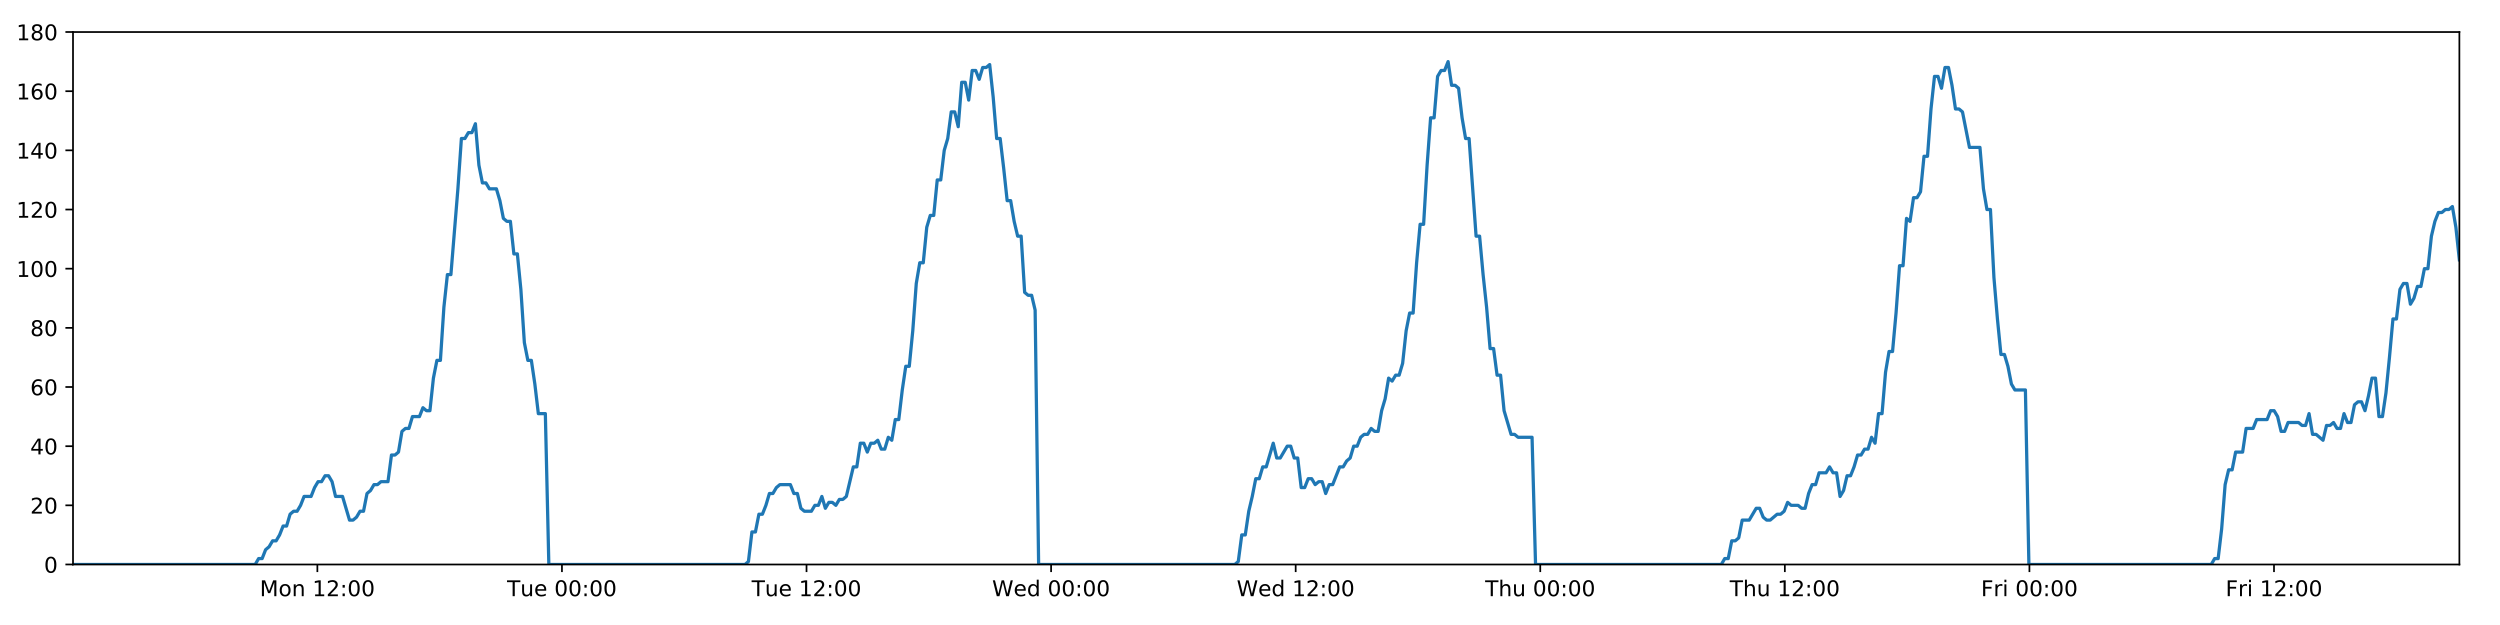
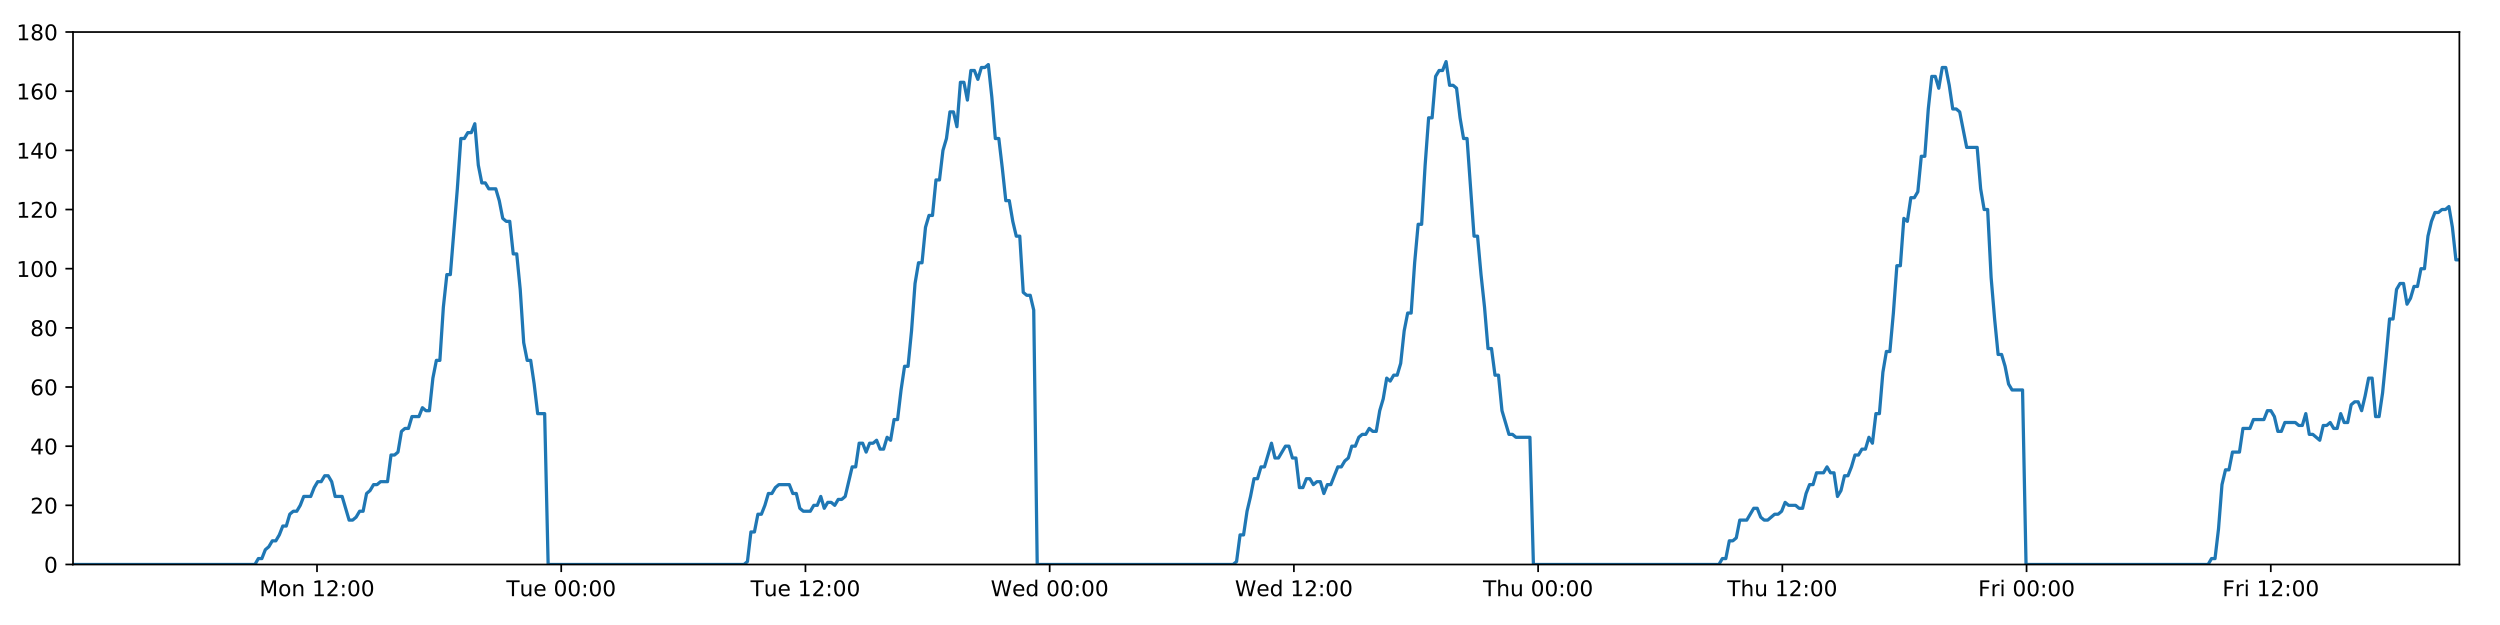
<svg xmlns="http://www.w3.org/2000/svg" xmlns:xlink="http://www.w3.org/1999/xlink" height="288pt" version="1.1" viewBox="0 0 1152 288" width="1152pt">
  <defs>
    <style type="text/css">
*{stroke-linecap:butt;stroke-linejoin:round;}
  </style>
  </defs>
  <g id="figure_1">
    <g id="patch_1">
      <path d="M 0 288  L 1152 288  L 1152 0  L 0 0  z " style="fill:#ffffff;" />
    </g>
    <g id="axes_1">
      <g id="patch_2">
        <path d="M 33.64 260.12  L 1133.28 260.12  L 1133.28 14.76  L 33.64 14.76  z " style="fill:#ffffff;" />
      </g>
      <g id="matplotlib.axis_1">
        <g id="xtick_1">
          <g id="line2d_1">
            <defs>
-               <path d="M 0 0  L 0 3.5  " id="m7d29fad9a8" style="stroke:#000000;stroke-width:0.8;" />
-             </defs>
-             <g>
-               <use style="stroke:#000000;stroke-width:0.8;" x="146.241" xlink:href="#m7d29fad9a8" y="260.12" />
+               <path d="M 0 0  L 0 3.5  " id="m44a09b6db1" style="stroke:#000000;stroke-width:0.8;" />
+             </defs>
+             <g>
+               <use style="stroke:#000000;stroke-width:0.8;" x="146.077" xlink:href="#m44a09b6db1" y="260.12" />
            </g>
          </g>
          <g id="text_1">
            <defs>
              <path d="M 9.812 72.906  L 24.516 72.906  L 43.109 23.297  L 61.812 72.906  L 76.516 72.906  L 76.516 0  L 66.891 0  L 66.891 64.016  L 48.094 14.016  L 38.188 14.016  L 19.391 64.016  L 19.391 0  L 9.812 0  z " id="DejaVuSans-77" />
              <path d="M 30.609 48.391  Q 23.391 48.391 19.188 42.75  Q 14.984 37.109 14.984 27.297  Q 14.984 17.484 19.156 11.844  Q 23.344 6.203 30.609 6.203  Q 37.797 6.203 41.984 11.859  Q 46.188 17.531 46.188 27.297  Q 46.188 37.016 41.984 42.703  Q 37.797 48.391 30.609 48.391  z M 30.609 56  Q 42.328 56 49.016 48.375  Q 55.719 40.766 55.719 27.297  Q 55.719 13.875 49.016 6.219  Q 42.328 -1.422 30.609 -1.422  Q 18.844 -1.422 12.172 6.219  Q 5.516 13.875 5.516 27.297  Q 5.516 40.766 12.172 48.375  Q 18.844 56 30.609 56  z " id="DejaVuSans-111" />
              <path d="M 54.891 33.016  L 54.891 0  L 45.906 0  L 45.906 32.719  Q 45.906 40.484 42.875 44.328  Q 39.844 48.188 33.797 48.188  Q 26.516 48.188 22.312 43.547  Q 18.109 38.922 18.109 30.906  L 18.109 0  L 9.078 0  L 9.078 54.688  L 18.109 54.688  L 18.109 46.188  Q 21.344 51.125 25.703 53.562  Q 30.078 56 35.797 56  Q 45.219 56 50.047 50.172  Q 54.891 44.344 54.891 33.016  z " id="DejaVuSans-110" />
              <path id="DejaVuSans-32" />
              <path d="M 12.406 8.297  L 28.516 8.297  L 28.516 63.922  L 10.984 60.406  L 10.984 69.391  L 28.422 72.906  L 38.281 72.906  L 38.281 8.297  L 54.391 8.297  L 54.391 0  L 12.406 0  z " id="DejaVuSans-49" />
              <path d="M 19.188 8.297  L 53.609 8.297  L 53.609 0  L 7.328 0  L 7.328 8.297  Q 12.938 14.109 22.625 23.891  Q 32.328 33.688 34.812 36.531  Q 39.547 41.844 41.422 45.531  Q 43.312 49.219 43.312 52.781  Q 43.312 58.594 39.234 62.25  Q 35.156 65.922 28.609 65.922  Q 23.969 65.922 18.812 64.312  Q 13.672 62.703 7.812 59.422  L 7.812 69.391  Q 13.766 71.781 18.938 73  Q 24.125 74.219 28.422 74.219  Q 39.75 74.219 46.484 68.547  Q 53.219 62.891 53.219 53.422  Q 53.219 48.922 51.531 44.891  Q 49.859 40.875 45.406 35.406  Q 44.188 33.984 37.641 27.219  Q 31.109 20.453 19.188 8.297  z " id="DejaVuSans-50" />
              <path d="M 11.719 12.406  L 22.016 12.406  L 22.016 0  L 11.719 0  z M 11.719 51.703  L 22.016 51.703  L 22.016 39.312  L 11.719 39.312  z " id="DejaVuSans-58" />
              <path d="M 31.781 66.406  Q 24.172 66.406 20.328 58.906  Q 16.5 51.422 16.5 36.375  Q 16.5 21.391 20.328 13.891  Q 24.172 6.391 31.781 6.391  Q 39.453 6.391 43.281 13.891  Q 47.125 21.391 47.125 36.375  Q 47.125 51.422 43.281 58.906  Q 39.453 66.406 31.781 66.406  z M 31.781 74.219  Q 44.047 74.219 50.516 64.516  Q 56.984 54.828 56.984 36.375  Q 56.984 17.969 50.516 8.266  Q 44.047 -1.422 31.781 -1.422  Q 19.531 -1.422 13.062 8.266  Q 6.594 17.969 6.594 36.375  Q 6.594 54.828 13.062 64.516  Q 19.531 74.219 31.781 74.219  z " id="DejaVuSans-48" />
            </defs>
-             <g transform="translate(119.7007 274.7184)scale(0.1 -0.1)">
+             <g transform="translate(119.5361 274.7184)scale(0.1 -0.1)">
              <use xlink:href="#DejaVuSans-77" />
              <use x="86.279" xlink:href="#DejaVuSans-111" />
              <use x="147.461" xlink:href="#DejaVuSans-110" />
              <use x="210.84" xlink:href="#DejaVuSans-32" />
              <use x="242.627" xlink:href="#DejaVuSans-49" />
              <use x="306.25" xlink:href="#DejaVuSans-50" />
              <use x="369.873" xlink:href="#DejaVuSans-58" />
              <use x="403.564" xlink:href="#DejaVuSans-48" />
              <use x="467.188" xlink:href="#DejaVuSans-48" />
            </g>
          </g>
        </g>
        <g id="xtick_2">
          <g id="line2d_2">
            <g>
-               <use style="stroke:#000000;stroke-width:0.8;" x="258.944" xlink:href="#m7d29fad9a8" y="260.12" />
+               <use style="stroke:#000000;stroke-width:0.8;" x="258.614" xlink:href="#m44a09b6db1" y="260.12" />
            </g>
          </g>
          <g id="text_2">
            <defs>
              <path d="M -0.297 72.906  L 61.375 72.906  L 61.375 64.594  L 35.5 64.594  L 35.5 0  L 25.594 0  L 25.594 64.594  L -0.297 64.594  z " id="DejaVuSans-84" />
              <path d="M 8.5 21.578  L 8.5 54.688  L 17.484 54.688  L 17.484 21.922  Q 17.484 14.156 20.5 10.266  Q 23.531 6.391 29.594 6.391  Q 36.859 6.391 41.078 11.031  Q 45.312 15.672 45.312 23.688  L 45.312 54.688  L 54.297 54.688  L 54.297 0  L 45.312 0  L 45.312 8.406  Q 42.047 3.422 37.719 1  Q 33.406 -1.422 27.688 -1.422  Q 18.266 -1.422 13.375 4.438  Q 8.5 10.297 8.5 21.578  z M 31.109 56  z " id="DejaVuSans-117" />
              <path d="M 56.203 29.594  L 56.203 25.203  L 14.891 25.203  Q 15.484 15.922 20.484 11.062  Q 25.484 6.203 34.422 6.203  Q 39.594 6.203 44.453 7.469  Q 49.312 8.734 54.109 11.281  L 54.109 2.781  Q 49.266 0.734 44.188 -0.344  Q 39.109 -1.422 33.891 -1.422  Q 20.797 -1.422 13.156 6.188  Q 5.516 13.812 5.516 26.812  Q 5.516 40.234 12.766 48.109  Q 20.016 56 32.328 56  Q 43.359 56 49.781 48.891  Q 56.203 41.797 56.203 29.594  z M 47.219 32.234  Q 47.125 39.594 43.094 43.984  Q 39.062 48.391 32.422 48.391  Q 24.906 48.391 20.391 44.141  Q 15.875 39.891 15.188 32.172  z " id="DejaVuSans-101" />
            </defs>
-             <g transform="translate(233.6576 274.7184)scale(0.1 -0.1)">
+             <g transform="translate(233.3283 274.7184)scale(0.1 -0.1)">
              <use xlink:href="#DejaVuSans-84" />
              <use x="60.85" xlink:href="#DejaVuSans-117" />
              <use x="124.229" xlink:href="#DejaVuSans-101" />
              <use x="185.752" xlink:href="#DejaVuSans-32" />
              <use x="217.539" xlink:href="#DejaVuSans-48" />
              <use x="281.162" xlink:href="#DejaVuSans-48" />
              <use x="344.785" xlink:href="#DejaVuSans-58" />
              <use x="378.477" xlink:href="#DejaVuSans-48" />
              <use x="442.1" xlink:href="#DejaVuSans-48" />
            </g>
          </g>
        </g>
        <g id="xtick_3">
          <g id="line2d_3">
            <g>
-               <use style="stroke:#000000;stroke-width:0.8;" x="371.646" xlink:href="#m7d29fad9a8" y="260.12" />
+               <use style="stroke:#000000;stroke-width:0.8;" x="371.152" xlink:href="#m44a09b6db1" y="260.12" />
            </g>
          </g>
          <g id="text_3">
-             <g transform="translate(346.3598 274.7184)scale(0.1 -0.1)">
+             <g transform="translate(345.8658 274.7184)scale(0.1 -0.1)">
              <use xlink:href="#DejaVuSans-84" />
              <use x="60.85" xlink:href="#DejaVuSans-117" />
              <use x="124.229" xlink:href="#DejaVuSans-101" />
              <use x="185.752" xlink:href="#DejaVuSans-32" />
              <use x="217.539" xlink:href="#DejaVuSans-49" />
              <use x="281.162" xlink:href="#DejaVuSans-50" />
              <use x="344.785" xlink:href="#DejaVuSans-58" />
              <use x="378.477" xlink:href="#DejaVuSans-48" />
              <use x="442.1" xlink:href="#DejaVuSans-48" />
            </g>
          </g>
        </g>
        <g id="xtick_4">
          <g id="line2d_4">
            <g>
-               <use style="stroke:#000000;stroke-width:0.8;" x="484.348" xlink:href="#m7d29fad9a8" y="260.12" />
+               <use style="stroke:#000000;stroke-width:0.8;" x="483.689" xlink:href="#m44a09b6db1" y="260.12" />
            </g>
          </g>
          <g id="text_4">
            <defs>
              <path d="M 3.328 72.906  L 13.281 72.906  L 28.609 11.281  L 43.891 72.906  L 54.984 72.906  L 70.312 11.281  L 85.594 72.906  L 95.609 72.906  L 77.297 0  L 64.891 0  L 49.516 63.281  L 33.984 0  L 21.578 0  z " id="DejaVuSans-87" />
              <path d="M 45.406 46.391  L 45.406 75.984  L 54.391 75.984  L 54.391 0  L 45.406 0  L 45.406 8.203  Q 42.578 3.328 38.25 0.953  Q 33.938 -1.422 27.875 -1.422  Q 17.969 -1.422 11.734 6.484  Q 5.516 14.406 5.516 27.297  Q 5.516 40.188 11.734 48.094  Q 17.969 56 27.875 56  Q 33.938 56 38.25 53.625  Q 42.578 51.266 45.406 46.391  z M 14.797 27.297  Q 14.797 17.391 18.875 11.75  Q 22.953 6.109 30.078 6.109  Q 37.203 6.109 41.297 11.75  Q 45.406 17.391 45.406 27.297  Q 45.406 37.203 41.297 42.844  Q 37.203 48.484 30.078 48.484  Q 22.953 48.484 18.875 42.844  Q 14.797 37.203 14.797 27.297  z " id="DejaVuSans-100" />
            </defs>
-             <g transform="translate(457.1589 274.7184)scale(0.1 -0.1)">
+             <g transform="translate(456.5001 274.7184)scale(0.1 -0.1)">
              <use xlink:href="#DejaVuSans-87" />
              <use x="98.799" xlink:href="#DejaVuSans-101" />
              <use x="160.322" xlink:href="#DejaVuSans-100" />
              <use x="223.799" xlink:href="#DejaVuSans-32" />
              <use x="255.586" xlink:href="#DejaVuSans-48" />
              <use x="319.209" xlink:href="#DejaVuSans-48" />
              <use x="382.832" xlink:href="#DejaVuSans-58" />
              <use x="416.523" xlink:href="#DejaVuSans-48" />
              <use x="480.146" xlink:href="#DejaVuSans-48" />
            </g>
          </g>
        </g>
        <g id="xtick_5">
          <g id="line2d_5">
            <g>
-               <use style="stroke:#000000;stroke-width:0.8;" x="597.05" xlink:href="#m7d29fad9a8" y="260.12" />
+               <use style="stroke:#000000;stroke-width:0.8;" x="596.227" xlink:href="#m44a09b6db1" y="260.12" />
            </g>
          </g>
          <g id="text_5">
-             <g transform="translate(569.8611 274.7184)scale(0.1 -0.1)">
+             <g transform="translate(569.0376 274.7184)scale(0.1 -0.1)">
              <use xlink:href="#DejaVuSans-87" />
              <use x="98.799" xlink:href="#DejaVuSans-101" />
              <use x="160.322" xlink:href="#DejaVuSans-100" />
              <use x="223.799" xlink:href="#DejaVuSans-32" />
              <use x="255.586" xlink:href="#DejaVuSans-49" />
              <use x="319.209" xlink:href="#DejaVuSans-50" />
              <use x="382.832" xlink:href="#DejaVuSans-58" />
              <use x="416.523" xlink:href="#DejaVuSans-48" />
              <use x="480.146" xlink:href="#DejaVuSans-48" />
            </g>
          </g>
        </g>
        <g id="xtick_6">
          <g id="line2d_6">
            <g>
-               <use style="stroke:#000000;stroke-width:0.8;" x="709.752" xlink:href="#m7d29fad9a8" y="260.12" />
+               <use style="stroke:#000000;stroke-width:0.8;" x="708.764" xlink:href="#m44a09b6db1" y="260.12" />
            </g>
          </g>
          <g id="text_6">
            <defs>
              <path d="M 54.891 33.016  L 54.891 0  L 45.906 0  L 45.906 32.719  Q 45.906 40.484 42.875 44.328  Q 39.844 48.188 33.797 48.188  Q 26.516 48.188 22.312 43.547  Q 18.109 38.922 18.109 30.906  L 18.109 0  L 9.078 0  L 9.078 75.984  L 18.109 75.984  L 18.109 46.188  Q 21.344 51.125 25.703 53.562  Q 30.078 56 35.797 56  Q 45.219 56 50.047 50.172  Q 54.891 44.344 54.891 33.016  z " id="DejaVuSans-104" />
            </defs>
-             <g transform="translate(684.3626 274.7184)scale(0.1 -0.1)">
+             <g transform="translate(683.3743 274.7184)scale(0.1 -0.1)">
              <use xlink:href="#DejaVuSans-84" />
              <use x="61.084" xlink:href="#DejaVuSans-104" />
              <use x="124.463" xlink:href="#DejaVuSans-117" />
              <use x="187.842" xlink:href="#DejaVuSans-32" />
              <use x="219.629" xlink:href="#DejaVuSans-48" />
              <use x="283.252" xlink:href="#DejaVuSans-48" />
              <use x="346.875" xlink:href="#DejaVuSans-58" />
              <use x="380.566" xlink:href="#DejaVuSans-48" />
              <use x="444.189" xlink:href="#DejaVuSans-48" />
            </g>
          </g>
        </g>
        <g id="xtick_7">
          <g id="line2d_7">
            <g>
-               <use style="stroke:#000000;stroke-width:0.8;" x="822.455" xlink:href="#m7d29fad9a8" y="260.12" />
+               <use style="stroke:#000000;stroke-width:0.8;" x="821.302" xlink:href="#m44a09b6db1" y="260.12" />
            </g>
          </g>
          <g id="text_7">
-             <g transform="translate(797.0648 274.7184)scale(0.1 -0.1)">
+             <g transform="translate(795.9118 274.7184)scale(0.1 -0.1)">
              <use xlink:href="#DejaVuSans-84" />
              <use x="61.084" xlink:href="#DejaVuSans-104" />
              <use x="124.463" xlink:href="#DejaVuSans-117" />
              <use x="187.842" xlink:href="#DejaVuSans-32" />
              <use x="219.629" xlink:href="#DejaVuSans-49" />
              <use x="283.252" xlink:href="#DejaVuSans-50" />
              <use x="346.875" xlink:href="#DejaVuSans-58" />
              <use x="380.566" xlink:href="#DejaVuSans-48" />
              <use x="444.189" xlink:href="#DejaVuSans-48" />
            </g>
          </g>
        </g>
        <g id="xtick_8">
          <g id="line2d_8">
            <g>
-               <use style="stroke:#000000;stroke-width:0.8;" x="935.157" xlink:href="#m7d29fad9a8" y="260.12" />
+               <use style="stroke:#000000;stroke-width:0.8;" x="933.839" xlink:href="#m44a09b6db1" y="260.12" />
            </g>
          </g>
          <g id="text_8">
            <defs>
              <path d="M 9.812 72.906  L 51.703 72.906  L 51.703 64.594  L 19.672 64.594  L 19.672 43.109  L 48.578 43.109  L 48.578 34.812  L 19.672 34.812  L 19.672 0  L 9.812 0  z " id="DejaVuSans-70" />
              <path d="M 41.109 46.297  Q 39.594 47.172 37.812 47.578  Q 36.031 48 33.891 48  Q 26.266 48 22.188 43.047  Q 18.109 38.094 18.109 28.812  L 18.109 0  L 9.078 0  L 9.078 54.688  L 18.109 54.688  L 18.109 46.188  Q 20.953 51.172 25.484 53.578  Q 30.031 56 36.531 56  Q 37.453 56 38.578 55.875  Q 39.703 55.766 41.062 55.516  z " id="DejaVuSans-114" />
              <path d="M 9.422 54.688  L 18.406 54.688  L 18.406 0  L 9.422 0  z M 9.422 75.984  L 18.406 75.984  L 18.406 64.594  L 9.422 64.594  z " id="DejaVuSans-105" />
            </defs>
-             <g transform="translate(912.8436 274.7184)scale(0.1 -0.1)">
+             <g transform="translate(911.5259 274.7184)scale(0.1 -0.1)">
              <use xlink:href="#DejaVuSans-70" />
              <use x="57.41" xlink:href="#DejaVuSans-114" />
              <use x="98.523" xlink:href="#DejaVuSans-105" />
              <use x="126.307" xlink:href="#DejaVuSans-32" />
              <use x="158.094" xlink:href="#DejaVuSans-48" />
              <use x="221.717" xlink:href="#DejaVuSans-48" />
              <use x="285.34" xlink:href="#DejaVuSans-58" />
              <use x="319.031" xlink:href="#DejaVuSans-48" />
              <use x="382.654" xlink:href="#DejaVuSans-48" />
            </g>
          </g>
        </g>
        <g id="xtick_9">
          <g id="line2d_9">
            <g>
-               <use style="stroke:#000000;stroke-width:0.8;" x="1047.859" xlink:href="#m7d29fad9a8" y="260.12" />
+               <use style="stroke:#000000;stroke-width:0.8;" x="1046.377" xlink:href="#m44a09b6db1" y="260.12" />
            </g>
          </g>
          <g id="text_9">
-             <g transform="translate(1025.546 274.7184)scale(0.1 -0.1)">
+             <g transform="translate(1024.063 274.7184)scale(0.1 -0.1)">
              <use xlink:href="#DejaVuSans-70" />
              <use x="57.41" xlink:href="#DejaVuSans-114" />
              <use x="98.523" xlink:href="#DejaVuSans-105" />
              <use x="126.307" xlink:href="#DejaVuSans-32" />
              <use x="158.094" xlink:href="#DejaVuSans-49" />
              <use x="221.717" xlink:href="#DejaVuSans-50" />
              <use x="285.34" xlink:href="#DejaVuSans-58" />
              <use x="319.031" xlink:href="#DejaVuSans-48" />
              <use x="382.654" xlink:href="#DejaVuSans-48" />
            </g>
          </g>
        </g>
      </g>
      <g id="matplotlib.axis_2">
        <g id="ytick_1">
          <g id="line2d_10">
            <defs>
-               <path d="M 0 0  L -3.5 0  " id="m99df116b43" style="stroke:#000000;stroke-width:0.8;" />
-             </defs>
-             <g>
-               <use style="stroke:#000000;stroke-width:0.8;" x="33.64" xlink:href="#m99df116b43" y="260.12" />
+               <path d="M 0 0  L -3.5 0  " id="mb2eec59ea7" style="stroke:#000000;stroke-width:0.8;" />
+             </defs>
+             <g>
+               <use style="stroke:#000000;stroke-width:0.8;" x="33.64" xlink:href="#mb2eec59ea7" y="260.12" />
            </g>
          </g>
          <g id="text_10">
            <g transform="translate(20.2775 263.9192)scale(0.1 -0.1)">
              <use xlink:href="#DejaVuSans-48" />
            </g>
          </g>
        </g>
        <g id="ytick_2">
          <g id="line2d_11">
            <g>
-               <use style="stroke:#000000;stroke-width:0.8;" x="33.64" xlink:href="#m99df116b43" y="232.858" />
+               <use style="stroke:#000000;stroke-width:0.8;" x="33.64" xlink:href="#mb2eec59ea7" y="232.858" />
            </g>
          </g>
          <g id="text_11">
            <g transform="translate(13.915 236.657)scale(0.1 -0.1)">
              <use xlink:href="#DejaVuSans-50" />
              <use x="63.623" xlink:href="#DejaVuSans-48" />
            </g>
          </g>
        </g>
        <g id="ytick_3">
          <g id="line2d_12">
            <g>
-               <use style="stroke:#000000;stroke-width:0.8;" x="33.64" xlink:href="#m99df116b43" y="205.596" />
+               <use style="stroke:#000000;stroke-width:0.8;" x="33.64" xlink:href="#mb2eec59ea7" y="205.596" />
            </g>
          </g>
          <g id="text_12">
            <defs>
              <path d="M 37.797 64.312  L 12.891 25.391  L 37.797 25.391  z M 35.203 72.906  L 47.609 72.906  L 47.609 25.391  L 58.016 25.391  L 58.016 17.188  L 47.609 17.188  L 47.609 0  L 37.797 0  L 37.797 17.188  L 4.891 17.188  L 4.891 26.703  z " id="DejaVuSans-52" />
            </defs>
            <g transform="translate(13.915 209.3948)scale(0.1 -0.1)">
              <use xlink:href="#DejaVuSans-52" />
              <use x="63.623" xlink:href="#DejaVuSans-48" />
            </g>
          </g>
        </g>
        <g id="ytick_4">
          <g id="line2d_13">
            <g>
-               <use style="stroke:#000000;stroke-width:0.8;" x="33.64" xlink:href="#m99df116b43" y="178.333" />
+               <use style="stroke:#000000;stroke-width:0.8;" x="33.64" xlink:href="#mb2eec59ea7" y="178.333" />
            </g>
          </g>
          <g id="text_13">
            <defs>
              <path d="M 33.016 40.375  Q 26.375 40.375 22.484 35.828  Q 18.609 31.297 18.609 23.391  Q 18.609 15.531 22.484 10.953  Q 26.375 6.391 33.016 6.391  Q 39.656 6.391 43.531 10.953  Q 47.406 15.531 47.406 23.391  Q 47.406 31.297 43.531 35.828  Q 39.656 40.375 33.016 40.375  z M 52.594 71.297  L 52.594 62.312  Q 48.875 64.062 45.094 64.984  Q 41.312 65.922 37.594 65.922  Q 27.828 65.922 22.672 59.328  Q 17.531 52.734 16.797 39.406  Q 19.672 43.656 24.016 45.922  Q 28.375 48.188 33.594 48.188  Q 44.578 48.188 50.953 41.516  Q 57.328 34.859 57.328 23.391  Q 57.328 12.156 50.688 5.359  Q 44.047 -1.422 33.016 -1.422  Q 20.359 -1.422 13.672 8.266  Q 6.984 17.969 6.984 36.375  Q 6.984 53.656 15.188 63.938  Q 23.391 74.219 37.203 74.219  Q 40.922 74.219 44.703 73.484  Q 48.484 72.75 52.594 71.297  z " id="DejaVuSans-54" />
            </defs>
            <g transform="translate(13.915 182.1326)scale(0.1 -0.1)">
              <use xlink:href="#DejaVuSans-54" />
              <use x="63.623" xlink:href="#DejaVuSans-48" />
            </g>
          </g>
        </g>
        <g id="ytick_5">
          <g id="line2d_14">
            <g>
-               <use style="stroke:#000000;stroke-width:0.8;" x="33.64" xlink:href="#m99df116b43" y="151.071" />
+               <use style="stroke:#000000;stroke-width:0.8;" x="33.64" xlink:href="#mb2eec59ea7" y="151.071" />
            </g>
          </g>
          <g id="text_14">
            <defs>
              <path d="M 31.781 34.625  Q 24.75 34.625 20.719 30.859  Q 16.703 27.094 16.703 20.516  Q 16.703 13.922 20.719 10.156  Q 24.75 6.391 31.781 6.391  Q 38.812 6.391 42.859 10.172  Q 46.922 13.969 46.922 20.516  Q 46.922 27.094 42.891 30.859  Q 38.875 34.625 31.781 34.625  z M 21.922 38.812  Q 15.578 40.375 12.031 44.719  Q 8.5 49.078 8.5 55.328  Q 8.5 64.062 14.719 69.141  Q 20.953 74.219 31.781 74.219  Q 42.672 74.219 48.875 69.141  Q 55.078 64.062 55.078 55.328  Q 55.078 49.078 51.531 44.719  Q 48 40.375 41.703 38.812  Q 48.828 37.156 52.797 32.312  Q 56.781 27.484 56.781 20.516  Q 56.781 9.906 50.312 4.234  Q 43.844 -1.422 31.781 -1.422  Q 19.734 -1.422 13.25 4.234  Q 6.781 9.906 6.781 20.516  Q 6.781 27.484 10.781 32.312  Q 14.797 37.156 21.922 38.812  z M 18.312 54.391  Q 18.312 48.734 21.844 45.562  Q 25.391 42.391 31.781 42.391  Q 38.141 42.391 41.719 45.562  Q 45.312 48.734 45.312 54.391  Q 45.312 60.062 41.719 63.234  Q 38.141 66.406 31.781 66.406  Q 25.391 66.406 21.844 63.234  Q 18.312 60.062 18.312 54.391  z " id="DejaVuSans-56" />
            </defs>
            <g transform="translate(13.915 154.8703)scale(0.1 -0.1)">
              <use xlink:href="#DejaVuSans-56" />
              <use x="63.623" xlink:href="#DejaVuSans-48" />
            </g>
          </g>
        </g>
        <g id="ytick_6">
          <g id="line2d_15">
            <g>
-               <use style="stroke:#000000;stroke-width:0.8;" x="33.64" xlink:href="#m99df116b43" y="123.809" />
+               <use style="stroke:#000000;stroke-width:0.8;" x="33.64" xlink:href="#mb2eec59ea7" y="123.809" />
            </g>
          </g>
          <g id="text_15">
            <g transform="translate(7.5525 127.6081)scale(0.1 -0.1)">
              <use xlink:href="#DejaVuSans-49" />
              <use x="63.623" xlink:href="#DejaVuSans-48" />
              <use x="127.246" xlink:href="#DejaVuSans-48" />
            </g>
          </g>
        </g>
        <g id="ytick_7">
          <g id="line2d_16">
            <g>
-               <use style="stroke:#000000;stroke-width:0.8;" x="33.64" xlink:href="#m99df116b43" y="96.547" />
+               <use style="stroke:#000000;stroke-width:0.8;" x="33.64" xlink:href="#mb2eec59ea7" y="96.547" />
            </g>
          </g>
          <g id="text_16">
            <g transform="translate(7.5525 100.3459)scale(0.1 -0.1)">
              <use xlink:href="#DejaVuSans-49" />
              <use x="63.623" xlink:href="#DejaVuSans-50" />
              <use x="127.246" xlink:href="#DejaVuSans-48" />
            </g>
          </g>
        </g>
        <g id="ytick_8">
          <g id="line2d_17">
            <g>
-               <use style="stroke:#000000;stroke-width:0.8;" x="33.64" xlink:href="#m99df116b43" y="69.284" />
+               <use style="stroke:#000000;stroke-width:0.8;" x="33.64" xlink:href="#mb2eec59ea7" y="69.284" />
            </g>
          </g>
          <g id="text_17">
            <g transform="translate(7.5525 73.08366)scale(0.1 -0.1)">
              <use xlink:href="#DejaVuSans-49" />
              <use x="63.623" xlink:href="#DejaVuSans-52" />
              <use x="127.246" xlink:href="#DejaVuSans-48" />
            </g>
          </g>
        </g>
        <g id="ytick_9">
          <g id="line2d_18">
            <g>
-               <use style="stroke:#000000;stroke-width:0.8;" x="33.64" xlink:href="#m99df116b43" y="42.022" />
+               <use style="stroke:#000000;stroke-width:0.8;" x="33.64" xlink:href="#mb2eec59ea7" y="42.022" />
            </g>
          </g>
          <g id="text_18">
            <g transform="translate(7.5525 45.82144)scale(0.1 -0.1)">
              <use xlink:href="#DejaVuSans-49" />
              <use x="63.623" xlink:href="#DejaVuSans-54" />
              <use x="127.246" xlink:href="#DejaVuSans-48" />
            </g>
          </g>
        </g>
        <g id="ytick_10">
          <g id="line2d_19">
            <g>
-               <use style="stroke:#000000;stroke-width:0.8;" x="33.64" xlink:href="#m99df116b43" y="14.76" />
+               <use style="stroke:#000000;stroke-width:0.8;" x="33.64" xlink:href="#mb2eec59ea7" y="14.76" />
            </g>
          </g>
          <g id="text_19">
            <g transform="translate(7.5525 18.55922)scale(0.1 -0.1)">
              <use xlink:href="#DejaVuSans-49" />
              <use x="63.623" xlink:href="#DejaVuSans-56" />
              <use x="127.246" xlink:href="#DejaVuSans-48" />
            </g>
          </g>
        </g>
      </g>
      <g id="line2d_20">
-         <path clip-path="url(#p1372f054b1)" d="M 33.64 260.12  L 117.585 260.12  L 119.169 257.394  L 120.784 257.394  L 122.393 253.304  L 124.003 251.941  L 125.616 249.215  L 127.227 249.215  L 128.84 246.489  L 130.451 242.4  L 132.061 242.4  L 133.672 236.947  L 135.285 235.584  L 136.897 235.584  L 138.51 232.858  L 140.119 228.768  L 143.341 228.768  L 144.95 224.679  L 146.562 221.953  L 148.173 221.953  L 149.787 219.227  L 151.399 219.227  L 153.012 221.953  L 154.621 228.768  L 157.839 228.768  L 161.058 239.673  L 162.673 239.673  L 164.285 238.31  L 165.898 235.584  L 167.507 235.584  L 169.117 227.405  L 170.726 226.042  L 172.336 223.316  L 173.945 223.316  L 175.558 221.953  L 178.778 221.953  L 180.39 209.685  L 181.999 209.685  L 183.61 208.322  L 185.22 198.78  L 186.834 197.417  L 188.444 197.417  L 190.054 191.964  L 193.274 191.964  L 194.887 187.875  L 196.496 189.238  L 198.106 189.238  L 199.716 174.244  L 201.326 166.065  L 202.937 166.065  L 204.55 141.529  L 206.163 126.535  L 207.775 126.535  L 211 87.005  L 212.612 63.832  L 214.226 63.832  L 215.839 61.106  L 217.451 61.106  L 219.064 57.016  L 220.679 76.1  L 222.293 84.279  L 223.906 84.279  L 225.517 87.005  L 228.736 87.005  L 230.347 92.457  L 231.957 100.636  L 233.57 101.999  L 235.183 101.999  L 236.793 116.993  L 238.403 116.993  L 240.014 133.351  L 241.625 157.887  L 243.235 166.065  L 244.847 166.065  L 246.457 176.97  L 248.068 190.601  L 251.292 190.601  L 252.903 260.12  L 343.291 260.12  L 344.875 258.757  L 346.485 245.126  L 348.095 245.126  L 349.704 236.947  L 351.318 236.947  L 352.928 232.858  L 354.538 227.405  L 356.147 227.405  L 357.759 224.679  L 359.371 223.316  L 364.206 223.316  L 365.816 227.405  L 367.43 227.405  L 369.046 234.221  L 370.656 235.584  L 373.881 235.584  L 375.494 232.858  L 377.106 232.858  L 378.715 228.768  L 380.325 234.221  L 381.934 231.495  L 383.548 231.495  L 385.158 232.858  L 386.767 230.132  L 388.377 230.132  L 389.987 228.768  L 393.209 215.137  L 394.819 215.137  L 396.429 204.232  L 398.039 204.232  L 399.65 208.322  L 401.259 204.232  L 402.868 204.232  L 404.478 202.869  L 406.087 206.959  L 407.699 206.959  L 409.322 201.506  L 410.934 202.869  L 412.544 193.328  L 414.154 193.328  L 415.765 179.696  L 417.379 168.792  L 418.99 168.792  L 420.604 152.434  L 422.218 130.624  L 423.827 121.083  L 425.438 121.083  L 427.048 104.725  L 428.659 99.273  L 430.269 99.273  L 431.88 82.916  L 433.492 82.916  L 435.103 69.284  L 436.714 63.832  L 438.325 51.564  L 439.936 51.564  L 441.546 58.38  L 443.157 37.933  L 444.769 37.933  L 446.379 46.112  L 447.99 32.48  L 449.6 32.48  L 451.211 36.57  L 452.82 31.117  L 454.431 31.117  L 456.042 29.754  L 457.655 44.748  L 459.266 63.832  L 460.877 63.832  L 462.488 77.463  L 464.101 92.457  L 465.711 92.457  L 467.322 101.999  L 468.933 108.815  L 470.543 108.815  L 472.155 134.714  L 473.766 136.077  L 475.376 136.077  L 476.987 142.892  L 478.598 260.12  L 568.985 260.12  L 570.595 258.757  L 572.205 246.489  L 573.818 246.489  L 575.427 235.584  L 577.037 228.768  L 578.648 220.59  L 580.257 220.59  L 581.869 215.137  L 583.481 215.137  L 586.704 204.232  L 588.317 211.048  L 589.928 211.048  L 593.15 205.596  L 594.76 205.596  L 596.371 211.048  L 597.982 211.048  L 599.595 224.679  L 601.205 224.679  L 602.816 220.59  L 604.426 220.59  L 606.043 223.316  L 607.653 221.953  L 609.266 221.953  L 610.879 227.405  L 612.489 223.316  L 614.1 223.316  L 617.326 215.137  L 618.938 215.137  L 620.551 212.411  L 622.162 211.048  L 623.773 205.596  L 625.383 205.596  L 626.995 201.506  L 628.606 200.143  L 630.216 200.143  L 631.827 197.417  L 633.438 198.78  L 635.049 198.78  L 636.66 189.238  L 638.27 183.786  L 639.882 174.244  L 641.492 175.607  L 643.108 172.881  L 644.72 172.881  L 646.332 167.428  L 647.947 152.434  L 649.557 144.256  L 651.167 144.256  L 652.777 121.083  L 654.389 103.362  L 656 103.362  L 657.614 76.1  L 659.225 54.29  L 660.834 54.29  L 662.444 35.207  L 664.058 32.48  L 665.668 32.48  L 667.278 28.391  L 668.89 39.296  L 670.504 39.296  L 672.113 40.659  L 673.726 54.29  L 675.344 63.832  L 676.955 63.832  L 680.181 108.815  L 681.795 108.815  L 683.408 126.535  L 685.019 141.529  L 686.631 160.613  L 688.242 160.613  L 689.852 172.881  L 691.463 172.881  L 693.077 189.238  L 696.3 200.143  L 697.911 200.143  L 699.523 201.506  L 705.967 201.506  L 707.579 260.12  L 793.174 260.12  L 794.758 257.394  L 796.369 257.394  L 797.982 249.215  L 799.591 249.215  L 801.2 247.852  L 802.809 239.673  L 806.029 239.673  L 809.252 234.221  L 810.862 234.221  L 812.472 238.31  L 814.082 239.673  L 815.691 239.673  L 818.911 236.947  L 820.521 236.947  L 822.131 235.584  L 823.741 231.495  L 825.35 232.858  L 828.574 232.858  L 830.183 234.221  L 831.794 234.221  L 833.404 227.405  L 835.014 223.316  L 836.624 223.316  L 838.237 217.864  L 841.457 217.864  L 843.067 215.137  L 844.678 217.864  L 846.292 217.864  L 847.902 228.768  L 849.516 226.042  L 851.128 219.227  L 852.738 219.227  L 854.349 215.137  L 855.962 209.685  L 857.574 209.685  L 859.184 206.959  L 860.8 206.959  L 862.413 201.506  L 864.023 204.232  L 865.636 190.601  L 867.247 190.601  L 868.857 171.518  L 870.469 161.976  L 872.082 161.976  L 873.694 144.256  L 875.306 122.446  L 876.919 122.446  L 878.529 100.636  L 880.14 101.999  L 881.751 91.094  L 883.364 91.094  L 884.974 88.368  L 886.585 72.011  L 888.196 72.011  L 889.807 50.201  L 891.418 35.207  L 893.029 35.207  L 894.64 40.659  L 896.251 31.117  L 897.862 31.117  L 899.473 39.296  L 901.085 50.201  L 902.695 50.201  L 904.306 51.564  L 907.528 67.921  L 912.359 67.921  L 913.971 87.005  L 915.582 96.547  L 917.194 96.547  L 918.805 127.898  L 920.415 146.982  L 922.028 163.339  L 923.639 163.339  L 925.25 168.792  L 926.861 176.97  L 928.472 179.696  L 933.305 179.696  L 934.915 260.12  L 1018.928 260.12  L 1020.511 257.394  L 1022.122 257.394  L 1023.731 243.763  L 1025.341 223.316  L 1026.954 216.5  L 1028.563 216.5  L 1030.176 208.322  L 1033.399 208.322  L 1035.012 197.417  L 1038.238 197.417  L 1039.852 193.328  L 1044.684 193.328  L 1046.295 189.238  L 1047.907 189.238  L 1049.518 191.964  L 1051.129 198.78  L 1052.739 198.78  L 1054.35 194.691  L 1059.182 194.691  L 1060.791 196.054  L 1062.402 196.054  L 1064.013 190.601  L 1065.623 200.143  L 1067.234 200.143  L 1070.453 202.869  L 1072.063 196.054  L 1073.674 196.054  L 1075.285 194.691  L 1076.895 197.417  L 1078.507 197.417  L 1080.12 190.601  L 1081.731 194.691  L 1083.342 194.691  L 1084.953 186.512  L 1086.565 185.149  L 1088.174 185.149  L 1089.783 189.238  L 1091.396 182.423  L 1093.006 174.244  L 1094.616 174.244  L 1096.226 191.964  L 1097.837 191.964  L 1099.448 181.06  L 1101.06 164.702  L 1102.671 146.982  L 1104.284 146.982  L 1105.894 133.351  L 1107.505 130.624  L 1109.115 130.624  L 1110.725 140.166  L 1112.335 137.44  L 1113.948 131.988  L 1115.559 131.988  L 1117.168 123.809  L 1118.782 123.809  L 1120.395 108.815  L 1122.006 101.999  L 1123.615 97.91  L 1125.23 97.91  L 1126.84 96.547  L 1128.45 96.547  L 1130.06 95.184  L 1131.67 104.725  L 1133.28 119.72  L 1133.28 119.72  " style="fill:none;stroke:#1f77b4;stroke-linecap:square;stroke-width:1.5;" />
+         <path clip-path="url(#p522dfe90cd)" d="M 33.64 260.12  L 117.463 260.12  L 119.044 257.394  L 120.656 257.394  L 122.264 253.304  L 123.871 251.941  L 125.481 249.215  L 127.09 249.215  L 128.701 246.489  L 130.309 242.4  L 131.917 242.4  L 133.526 236.947  L 135.136 235.584  L 136.746 235.584  L 138.357 232.858  L 139.964 228.768  L 143.18 228.768  L 144.788 224.679  L 146.397 221.953  L 148.006 221.953  L 149.618 219.227  L 151.227 219.227  L 152.837 221.953  L 154.444 228.768  L 157.658 228.768  L 160.872 239.673  L 162.484 239.673  L 164.094 238.31  L 165.705 235.584  L 167.312 235.584  L 168.919 227.405  L 170.525 226.042  L 172.133 223.316  L 173.74 223.316  L 175.35 221.953  L 178.566 221.953  L 180.176 209.685  L 181.783 209.685  L 183.391 208.322  L 184.999 198.78  L 186.61 197.417  L 188.217 197.417  L 189.825 191.964  L 193.04 191.964  L 194.651 187.875  L 196.258 189.238  L 197.865 189.238  L 199.473 174.244  L 201.081 166.065  L 202.689 166.065  L 204.3 141.529  L 205.911 126.535  L 207.52 126.535  L 210.74 87.005  L 212.351 63.832  L 213.962 63.832  L 215.572 61.106  L 217.183 61.106  L 218.793 57.016  L 220.405 76.1  L 222.017 84.279  L 223.628 84.279  L 225.236 87.005  L 228.451 87.005  L 230.06 92.457  L 231.667 100.636  L 233.278 101.999  L 234.888 101.999  L 236.496 116.993  L 238.104 116.993  L 239.712 133.351  L 241.321 157.887  L 242.929 166.065  L 244.538 166.065  L 246.146 176.97  L 247.754 190.601  L 250.974 190.601  L 252.582 260.12  L 342.838 260.12  L 344.42 258.757  L 346.028 245.126  L 347.636 245.126  L 349.242 236.947  L 350.853 236.947  L 352.461 232.858  L 354.069 227.405  L 355.676 227.405  L 357.285 224.679  L 358.895 223.316  L 363.723 223.316  L 365.331 227.405  L 366.942 227.405  L 368.556 234.221  L 370.163 235.584  L 373.384 235.584  L 374.994 232.858  L 376.604 232.858  L 378.211 228.768  L 379.818 234.221  L 381.425 231.495  L 383.037 231.495  L 384.644 232.858  L 386.251 230.132  L 387.858 230.132  L 389.466 228.768  L 392.683 215.137  L 394.291 215.137  L 395.899 204.232  L 397.506 204.232  L 399.115 208.322  L 400.722 204.232  L 402.329 204.232  L 403.936 202.869  L 405.542 206.959  L 407.153 206.959  L 408.773 201.506  L 410.382 202.869  L 411.99 193.328  L 413.598 193.328  L 415.207 179.696  L 416.818 168.792  L 418.427 168.792  L 420.038 152.434  L 421.65 130.624  L 423.256 121.083  L 424.865 121.083  L 426.473 104.725  L 428.081 99.273  L 429.689 99.273  L 431.298 82.916  L 432.908 82.916  L 434.516 69.284  L 436.125 63.832  L 437.733 51.564  L 439.342 51.564  L 440.95 58.38  L 442.558 37.933  L 444.168 37.933  L 445.775 46.112  L 447.384 32.48  L 448.992 32.48  L 450.601 36.57  L 452.208 31.117  L 453.816 31.117  L 455.425 29.754  L 457.036 44.748  L 458.644 63.832  L 460.253 63.832  L 461.861 77.463  L 463.472 92.457  L 465.08 92.457  L 466.688 101.999  L 468.296 108.815  L 469.904 108.815  L 471.514 134.714  L 473.122 136.077  L 474.73 136.077  L 476.339 142.892  L 477.947 260.12  L 568.202 260.12  L 569.81 258.757  L 571.418 246.489  L 573.028 246.489  L 574.635 235.584  L 576.243 228.768  L 577.851 220.59  L 579.458 220.59  L 581.067 215.137  L 582.677 215.137  L 585.896 204.232  L 587.506 211.048  L 589.115 211.048  L 592.332 205.596  L 593.94 205.596  L 595.549 211.048  L 597.157 211.048  L 598.768 224.679  L 600.376 224.679  L 601.984 220.59  L 603.592 220.59  L 605.206 223.316  L 606.814 221.953  L 608.425 221.953  L 610.035 227.405  L 611.643 223.316  L 613.252 223.316  L 616.472 215.137  L 618.082 215.137  L 619.693 212.411  L 621.302 211.048  L 622.91 205.596  L 624.518 205.596  L 626.128 201.506  L 627.736 200.143  L 629.344 200.143  L 630.953 197.417  L 632.561 198.78  L 634.17 198.78  L 635.778 189.238  L 637.387 183.786  L 638.996 174.244  L 640.603 175.607  L 642.217 172.881  L 643.826 172.881  L 645.436 167.428  L 647.049 152.434  L 648.657 144.256  L 650.264 144.256  L 651.872 121.083  L 653.482 103.362  L 655.091 103.362  L 656.702 76.1  L 658.311 54.29  L 659.917 54.29  L 661.525 35.207  L 663.136 32.48  L 664.744 32.48  L 666.351 28.391  L 667.962 39.296  L 669.573 39.296  L 671.179 40.659  L 672.79 54.29  L 674.406 63.832  L 676.015 63.832  L 679.236 108.815  L 680.848 108.815  L 682.458 126.535  L 684.067 141.529  L 685.676 160.613  L 687.285 160.613  L 688.893 172.881  L 690.502 172.881  L 692.113 189.238  L 695.331 200.143  L 696.941 200.143  L 698.55 201.506  L 704.984 201.506  L 706.594 260.12  L 792.064 260.12  L 793.646 257.394  L 795.254 257.394  L 796.865 249.215  L 798.472 249.215  L 800.078 247.852  L 801.685 239.673  L 804.9 239.673  L 808.119 234.221  L 809.726 234.221  L 811.333 238.31  L 812.941 239.673  L 814.548 239.673  L 817.763 236.947  L 819.371 236.947  L 820.978 235.584  L 822.586 231.495  L 824.193 232.858  L 827.412 232.858  L 829.019 234.221  L 830.628 234.221  L 832.235 227.405  L 833.843 223.316  L 835.45 223.316  L 837.061 217.864  L 840.276 217.864  L 841.884 215.137  L 843.493 217.864  L 845.104 217.864  L 846.712 228.768  L 848.323 226.042  L 849.934 219.227  L 851.541 219.227  L 853.15 215.137  L 854.76 209.685  L 856.37 209.685  L 857.978 206.959  L 859.591 206.959  L 861.202 201.506  L 862.81 204.232  L 864.42 190.601  L 866.028 190.601  L 867.637 171.518  L 869.246 161.976  L 870.856 161.976  L 872.467 144.256  L 874.076 122.446  L 875.686 122.446  L 877.294 100.636  L 878.903 101.999  L 880.511 91.094  L 882.122 91.094  L 883.73 88.368  L 885.338 72.011  L 886.947 72.011  L 888.555 50.201  L 890.164 35.207  L 891.773 35.207  L 893.382 40.659  L 894.99 31.117  L 896.599 31.117  L 898.208 39.296  L 899.817 50.201  L 901.425 50.201  L 903.033 51.564  L 906.25 67.921  L 911.075 67.921  L 912.684 87.005  L 914.293 96.547  L 915.903 96.547  L 917.511 127.898  L 919.119 146.982  L 920.73 163.339  L 922.338 163.339  L 923.946 168.792  L 925.555 176.97  L 927.164 179.696  L 931.99 179.696  L 933.598 260.12  L 1017.488 260.12  L 1019.069 257.394  L 1020.677 257.394  L 1022.284 243.763  L 1023.891 223.316  L 1025.502 216.5  L 1027.109 216.5  L 1028.72 208.322  L 1031.938 208.322  L 1033.549 197.417  L 1036.77 197.417  L 1038.381 193.328  L 1043.206 193.328  L 1044.815 189.238  L 1046.424 189.238  L 1048.033 191.964  L 1049.641 198.78  L 1051.25 198.78  L 1052.858 194.691  L 1057.683 194.691  L 1059.29 196.054  L 1060.898 196.054  L 1062.507 190.601  L 1064.115 200.143  L 1065.723 200.143  L 1068.938 202.869  L 1070.546 196.054  L 1072.154 196.054  L 1073.762 194.691  L 1075.37 197.417  L 1076.98 197.417  L 1078.59 190.601  L 1080.199 194.691  L 1081.808 194.691  L 1083.416 186.512  L 1085.026 185.149  L 1086.633 185.149  L 1088.24 189.238  L 1089.85 182.423  L 1091.458 174.244  L 1093.066 174.244  L 1094.673 191.964  L 1096.282 191.964  L 1097.89 181.06  L 1099.5 164.702  L 1101.108 146.982  L 1102.719 146.982  L 1104.327 133.351  L 1105.936 130.624  L 1107.543 130.624  L 1109.151 140.166  L 1110.759 137.44  L 1112.369 131.988  L 1113.977 131.988  L 1115.585 123.809  L 1117.196 123.809  L 1118.806 108.815  L 1120.415 101.999  L 1122.022 97.91  L 1123.634 97.91  L 1125.242 96.547  L 1126.849 96.547  L 1128.457 95.184  L 1130.065 104.725  L 1131.673 119.72  L 1133.28 119.72  L 1133.28 119.72  " style="fill:none;stroke:#1f77b4;stroke-linecap:square;stroke-width:1.5;" />
      </g>
      <g id="patch_3">
        <path d="M 33.64 260.12  L 33.64 14.76  " style="fill:none;stroke:#000000;stroke-linecap:square;stroke-linejoin:miter;stroke-width:0.8;" />
      </g>
      <g id="patch_4">
        <path d="M 1133.28 260.12  L 1133.28 14.76  " style="fill:none;stroke:#000000;stroke-linecap:square;stroke-linejoin:miter;stroke-width:0.8;" />
      </g>
      <g id="patch_5">
        <path d="M 33.64 260.12  L 1133.28 260.12  " style="fill:none;stroke:#000000;stroke-linecap:square;stroke-linejoin:miter;stroke-width:0.8;" />
      </g>
      <g id="patch_6">
        <path d="M 33.64 14.76  L 1133.28 14.76  " style="fill:none;stroke:#000000;stroke-linecap:square;stroke-linejoin:miter;stroke-width:0.8;" />
      </g>
    </g>
  </g>
  <defs>
-     <clipPath id="p1372f054b1">
+     <clipPath id="p522dfe90cd">
      <rect height="245.36" width="1099.64" x="33.64" y="14.76" />
    </clipPath>
  </defs>
</svg>
